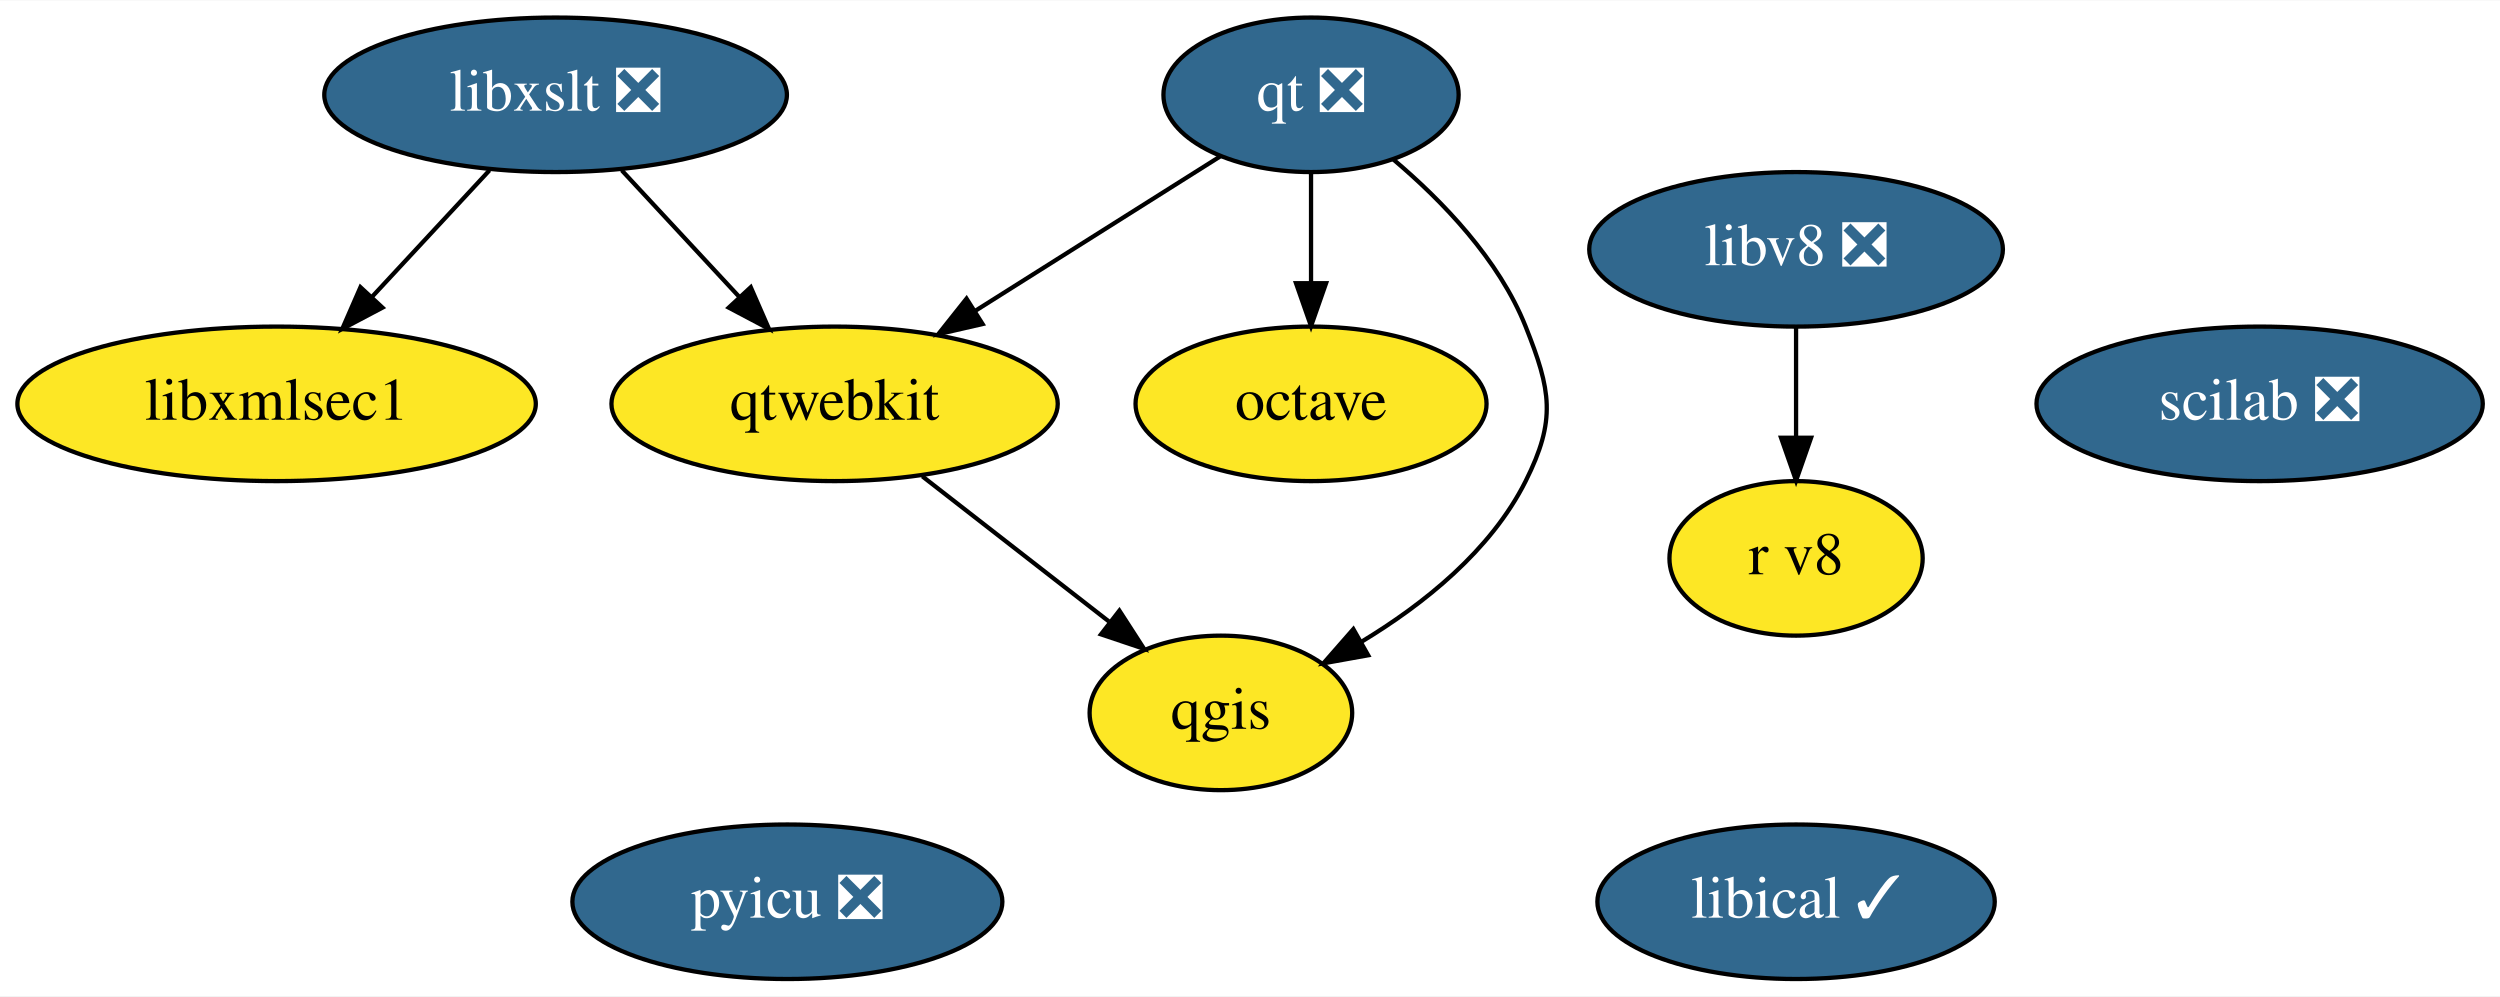
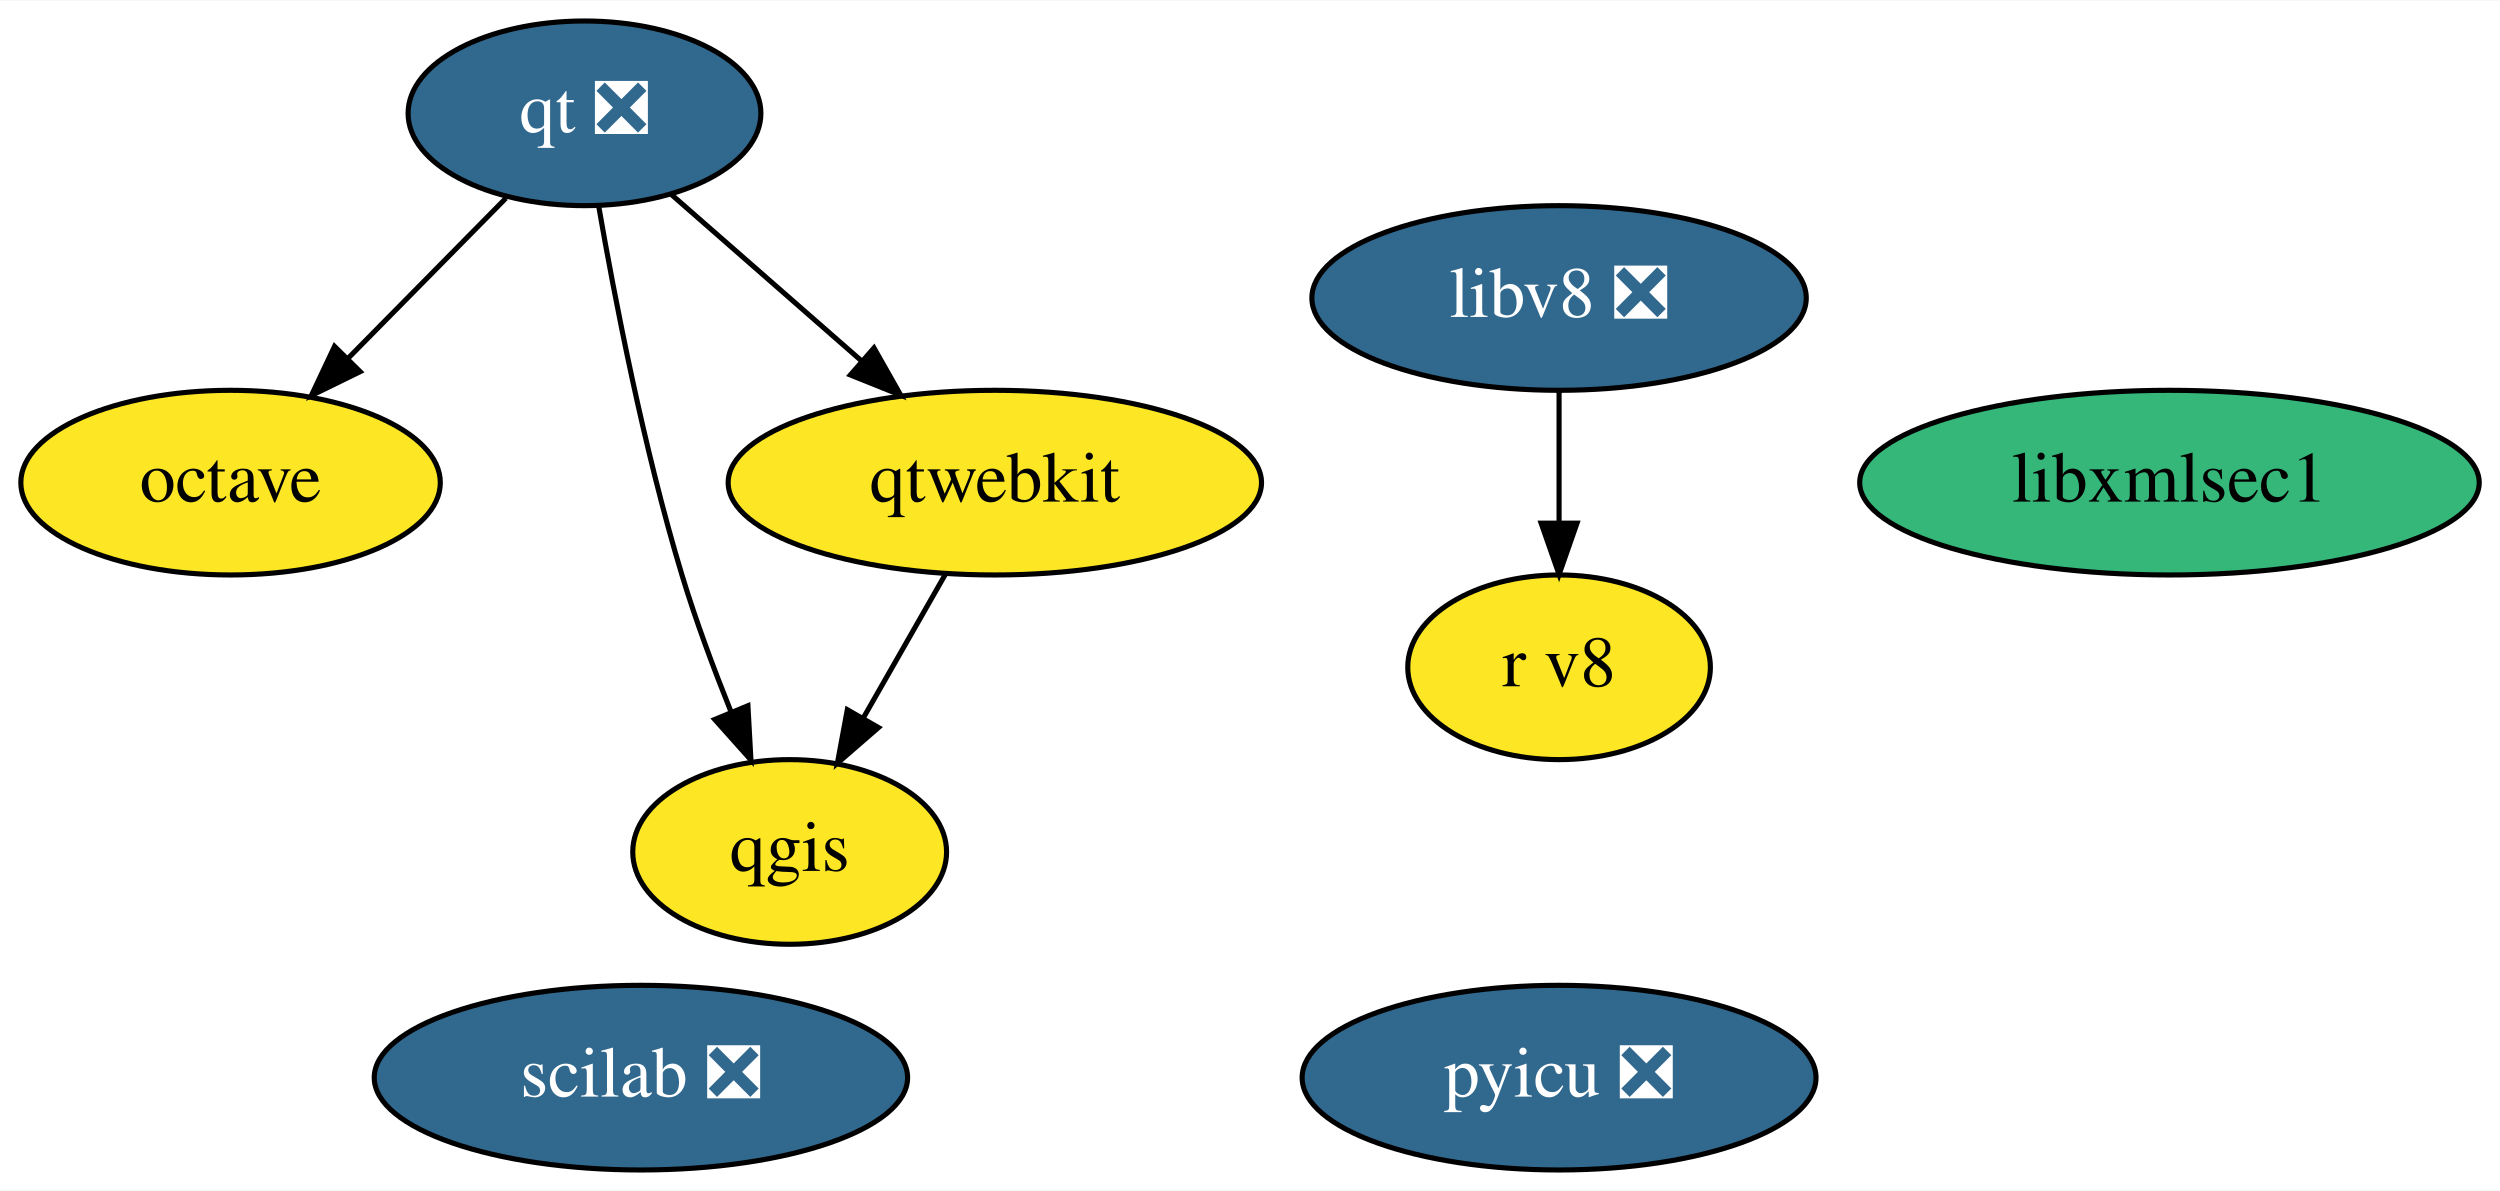
- <svg xmlns="http://www.w3.org/2000/svg" xmlns:xlink="http://www.w3.org/1999/xlink" width="582pt" height="232pt" viewBox="0.00 0.00 582.44 232.00">
+ <svg xmlns="http://www.w3.org/2000/svg" xmlns:xlink="http://www.w3.org/1999/xlink" width="487pt" height="232pt" viewBox="0.00 0.00 487.39 232.00">
  <g id="graph0" class="graph" transform="scale(1 1) rotate(0) translate(4 228)">
-     <polygon fill="white" stroke="transparent" points="-4,4 -4,-228 578.44,-228 578.44,4 -4,4" />
+     <polygon fill="white" stroke="transparent" points="-4,4 -4,-228 483.39,-228 483.39,4 -4,4" />
    <g id="node1" class="node">
      <g id="a_node1">
-         <a xlink:href="https://github.com/conda-forge/libxslt-feedstock/pull/23" xlink:title="libxslt ❎">
-           <ellipse fill="#31688e" stroke="black" cx="125.44" cy="-206" rx="53.89" ry="18" />
-           <text text-anchor="middle" x="125.44" y="-202.3" font-family="Times,serif" font-size="14.00" fill="white">libxslt ❎</text>
+         <a xlink:href="https://github.com/conda-forge/octave-feedstock" xlink:title="octave">
+           <ellipse fill="#fde725" stroke="black" cx="40.95" cy="-134" rx="40.89" ry="18" />
+           <text text-anchor="middle" x="40.95" y="-130.3" font-family="Times,serif" font-size="14.00">octave</text>
        </a>
      </g>
    </g>
-     <g id="node5" class="node">
-       <g id="a_node5">
-         <a xlink:href="https://github.com/conda-forge/qtwebkit-feedstock" xlink:title="qtwebkit">
-           <ellipse fill="#fde725" stroke="black" cx="190.44" cy="-134" rx="51.99" ry="18" />
-           <text text-anchor="middle" x="190.44" y="-130.3" font-family="Times,serif" font-size="14.00">qtwebkit</text>
-         </a>
-       </g>
-     </g>
-     <g id="edge2" class="edge">
-       <path fill="none" stroke="black" d="M140.85,-188.41C149.02,-179.61 159.22,-168.63 168.23,-158.92" />
-       <polygon fill="black" stroke="black" points="170.91,-161.18 175.15,-151.47 165.78,-156.42 170.91,-161.18" />
-     </g>
-     <g id="node11" class="node">
-       <g id="a_node11">
-         <a xlink:href="https://github.com/conda-forge/libxmlsec1-feedstock" xlink:title="libxmlsec1">
-           <ellipse fill="#fde725" stroke="black" cx="60.44" cy="-134" rx="60.39" ry="18" />
-           <text text-anchor="middle" x="60.44" y="-130.3" font-family="Times,serif" font-size="14.00">libxmlsec1</text>
-         </a>
-       </g>
-     </g>
-     <g id="edge1" class="edge">
-       <path fill="none" stroke="black" d="M110.04,-188.41C101.86,-179.61 91.67,-168.63 82.66,-158.92" />
-       <polygon fill="black" stroke="black" points="85.11,-156.42 75.74,-151.47 79.98,-161.18 85.11,-156.42" />
-     </g>
    <g id="node2" class="node">
      <g id="a_node2">
-         <a xlink:href="https://github.com/conda-forge/octave-feedstock" xlink:title="octave">
-           <ellipse fill="#fde725" stroke="black" cx="301.44" cy="-134" rx="40.89" ry="18" />
-           <text text-anchor="middle" x="301.44" y="-130.3" font-family="Times,serif" font-size="14.00">octave</text>
+         <a xlink:href="https://github.com/conda-forge/qgis-feedstock" xlink:title="qgis">
+           <ellipse fill="#fde725" stroke="black" cx="149.95" cy="-62" rx="30.59" ry="18" />
+           <text text-anchor="middle" x="149.95" y="-58.3" font-family="Times,serif" font-size="14.00">qgis</text>
        </a>
      </g>
    </g>
    <g id="node3" class="node">
      <g id="a_node3">
-         <a xlink:href="https://github.com/conda-forge/qgis-feedstock" xlink:title="qgis">
-           <ellipse fill="#fde725" stroke="black" cx="280.44" cy="-62" rx="30.59" ry="18" />
-           <text text-anchor="middle" x="280.44" y="-58.3" font-family="Times,serif" font-size="14.00">qgis</text>
+         <a xlink:href="https://github.com/conda-forge/qt-feedstock/pull/207" xlink:title="qt ❎">
+           <ellipse fill="#31688e" stroke="black" cx="109.95" cy="-206" rx="34.39" ry="18" />
+           <text text-anchor="middle" x="109.95" y="-202.3" font-family="Times,serif" font-size="14.00" fill="white">qt ❎</text>
        </a>
      </g>
    </g>
+     <g id="edge1" class="edge">
+       <path fill="none" stroke="black" d="M94.63,-189.46C85.56,-180.26 73.89,-168.42 63.75,-158.13" />
+       <polygon fill="black" stroke="black" points="66.21,-155.64 56.7,-150.98 61.22,-160.56 66.21,-155.64" />
+     </g>
+     <g id="edge2" class="edge">
+       <path fill="none" stroke="black" d="M112.69,-188.06C115.83,-169.99 121.49,-140.65 128.95,-116 131.62,-107.15 135.15,-97.7 138.54,-89.26" />
+       <polygon fill="black" stroke="black" points="141.81,-90.51 142.4,-79.93 135.34,-87.83 141.81,-90.51" />
+     </g>
    <g id="node4" class="node">
      <g id="a_node4">
-         <a xlink:href="https://github.com/conda-forge/qt-feedstock/pull/207" xlink:title="qt ❎">
-           <ellipse fill="#31688e" stroke="black" cx="301.44" cy="-206" rx="34.39" ry="18" />
-           <text text-anchor="middle" x="301.44" y="-202.3" font-family="Times,serif" font-size="14.00" fill="white">qt ❎</text>
+         <a xlink:href="https://github.com/conda-forge/qtwebkit-feedstock" xlink:title="qtwebkit">
+           <ellipse fill="#fde725" stroke="black" cx="189.95" cy="-134" rx="51.99" ry="18" />
+           <text text-anchor="middle" x="189.95" y="-130.3" font-family="Times,serif" font-size="14.00">qtwebkit</text>
        </a>
      </g>
    </g>
    <g id="edge3" class="edge">
-       <path fill="none" stroke="black" d="M301.44,-187.7C301.44,-179.98 301.44,-170.71 301.44,-162.11" />
-       <polygon fill="black" stroke="black" points="304.94,-162.1 301.44,-152.1 297.94,-162.1 304.94,-162.1" />
+       <path fill="none" stroke="black" d="M126.91,-190.15C137.67,-180.74 151.81,-168.37 163.96,-157.73" />
+       <polygon fill="black" stroke="black" points="166.39,-160.26 171.61,-151.04 161.78,-154.99 166.39,-160.26" />
    </g>
    <g id="edge4" class="edge">
-       <path fill="none" stroke="black" d="M320.68,-190.88C331.98,-181.33 345.23,-167.64 351.44,-152 357.35,-137.13 358.62,-130.3 351.44,-116 343.34,-99.83 327.7,-87.33 313.15,-78.55" />
-       <polygon fill="black" stroke="black" points="314.75,-75.43 304.32,-73.55 311.3,-81.52 314.75,-75.43" />
+       <path fill="none" stroke="black" d="M180.26,-116.05C175.48,-107.68 169.61,-97.4 164.31,-88.13" />
+       <polygon fill="black" stroke="black" points="167.26,-86.25 159.26,-79.31 161.19,-89.73 167.26,-86.25" />
    </g>
-     <g id="edge5" class="edge">
-       <path fill="none" stroke="black" d="M280.31,-191.67C264.2,-181.51 241.72,-167.34 223.28,-155.71" />
-       <polygon fill="black" stroke="black" points="224.92,-152.6 214.59,-150.23 221.18,-158.52 224.92,-152.6" />
-     </g>
-     <g id="edge6" class="edge">
-       <path fill="none" stroke="black" d="M210.87,-117.12C223.75,-107.09 240.51,-94.06 254.36,-83.29" />
-       <polygon fill="black" stroke="black" points="256.79,-85.83 262.54,-76.93 252.5,-80.3 256.79,-85.83" />
+     <g id="node5" class="node">
+       <g id="a_node5">
+         <a xlink:href="https://github.com/conda-forge/pyicu-feedstock/pull/33" xlink:title="pyicu ❎">
+           <ellipse fill="#31688e" stroke="black" cx="299.95" cy="-18" rx="50.09" ry="18" />
+           <text text-anchor="middle" x="299.95" y="-14.3" font-family="Times,serif" font-size="14.00" fill="white">pyicu ❎</text>
+         </a>
+       </g>
    </g>
    <g id="node6" class="node">
      <g id="a_node6">
-         <a xlink:href="https://github.com/conda-forge/pyicu-feedstock/pull/33" xlink:title="pyicu ❎">
-           <ellipse fill="#31688e" stroke="black" cx="179.44" cy="-18" rx="50.09" ry="18" />
-           <text text-anchor="middle" x="179.44" y="-14.3" font-family="Times,serif" font-size="14.00" fill="white">pyicu ❎</text>
+         <a xlink:href="https://github.com/conda-forge/scilab-feedstock/pull/26" xlink:title="scilab ❎">
+           <ellipse fill="#31688e" stroke="black" cx="120.95" cy="-18" rx="51.99" ry="18" />
+           <text text-anchor="middle" x="120.95" y="-14.3" font-family="Times,serif" font-size="14.00" fill="white">scilab ❎</text>
        </a>
      </g>
    </g>
    <g id="node7" class="node">
      <g id="a_node7">
-         <a xlink:href="https://github.com/conda-forge/scilab-feedstock/pull/26" xlink:title="scilab ❎">
-           <ellipse fill="#31688e" stroke="black" cx="522.44" cy="-134" rx="51.99" ry="18" />
-           <text text-anchor="middle" x="522.44" y="-130.3" font-family="Times,serif" font-size="14.00" fill="white">scilab ❎</text>
+         <a xlink:href="https://github.com/conda-forge/libv8-feedstock/pull/71" xlink:title="libv8 ❎">
+           <ellipse fill="#31688e" stroke="black" cx="299.95" cy="-170" rx="48.19" ry="18" />
+           <text text-anchor="middle" x="299.95" y="-166.3" font-family="Times,serif" font-size="14.00" fill="white">libv8 ❎</text>
        </a>
      </g>
    </g>
    <g id="node8" class="node">
      <g id="a_node8">
-         <a xlink:href="https://github.com/conda-forge/libical-feedstock/pull/16" xlink:title="libical ✓">
-           <ellipse fill="#31688e" stroke="black" cx="414.44" cy="-18" rx="46.29" ry="18" />
-           <text text-anchor="middle" x="414.44" y="-14.3" font-family="Times,serif" font-size="14.00" fill="white">libical ✓</text>
+         <a xlink:href="https://github.com/conda-forge/r-v8-feedstock" xlink:title="r v8">
+           <ellipse fill="#fde725" stroke="black" cx="299.95" cy="-98" rx="29.5" ry="18" />
+           <text text-anchor="middle" x="299.95" y="-94.3" font-family="Times,serif" font-size="14.00">r v8</text>
        </a>
      </g>
    </g>
+     <g id="edge5" class="edge">
+       <path fill="none" stroke="black" d="M299.95,-151.7C299.95,-143.98 299.95,-134.71 299.95,-126.11" />
+       <polygon fill="black" stroke="black" points="303.45,-126.1 299.95,-116.1 296.45,-126.1 303.45,-126.1" />
+     </g>
    <g id="node9" class="node">
      <g id="a_node9">
-         <a xlink:href="https://github.com/conda-forge/libv8-feedstock/pull/71" xlink:title="libv8 ❎">
-           <ellipse fill="#31688e" stroke="black" cx="414.44" cy="-170" rx="48.19" ry="18" />
-           <text text-anchor="middle" x="414.44" y="-166.3" font-family="Times,serif" font-size="14.00" fill="white">libv8 ❎</text>
+         <a xlink:href="https://github.com/conda-forge/libxmlsec1-feedstock" xlink:title="libxmlsec1">
+           <ellipse fill="#35b779" stroke="black" cx="418.95" cy="-134" rx="60.39" ry="18" />
+           <text text-anchor="middle" x="418.95" y="-130.3" font-family="Times,serif" font-size="14.00">libxmlsec1</text>
        </a>
      </g>
    </g>
-     <g id="node10" class="node">
-       <g id="a_node10">
-         <a xlink:href="https://github.com/conda-forge/r-v8-feedstock" xlink:title="r v8">
-           <ellipse fill="#fde725" stroke="black" cx="414.44" cy="-98" rx="29.5" ry="18" />
-           <text text-anchor="middle" x="414.44" y="-94.3" font-family="Times,serif" font-size="14.00">r v8</text>
-         </a>
-       </g>
-     </g>
-     <g id="edge7" class="edge">
-       <path fill="none" stroke="black" d="M414.44,-151.7C414.44,-143.98 414.44,-134.71 414.44,-126.11" />
-       <polygon fill="black" stroke="black" points="417.94,-126.1 414.44,-116.1 410.94,-126.1 417.94,-126.1" />
-     </g>
  </g>
</svg>
